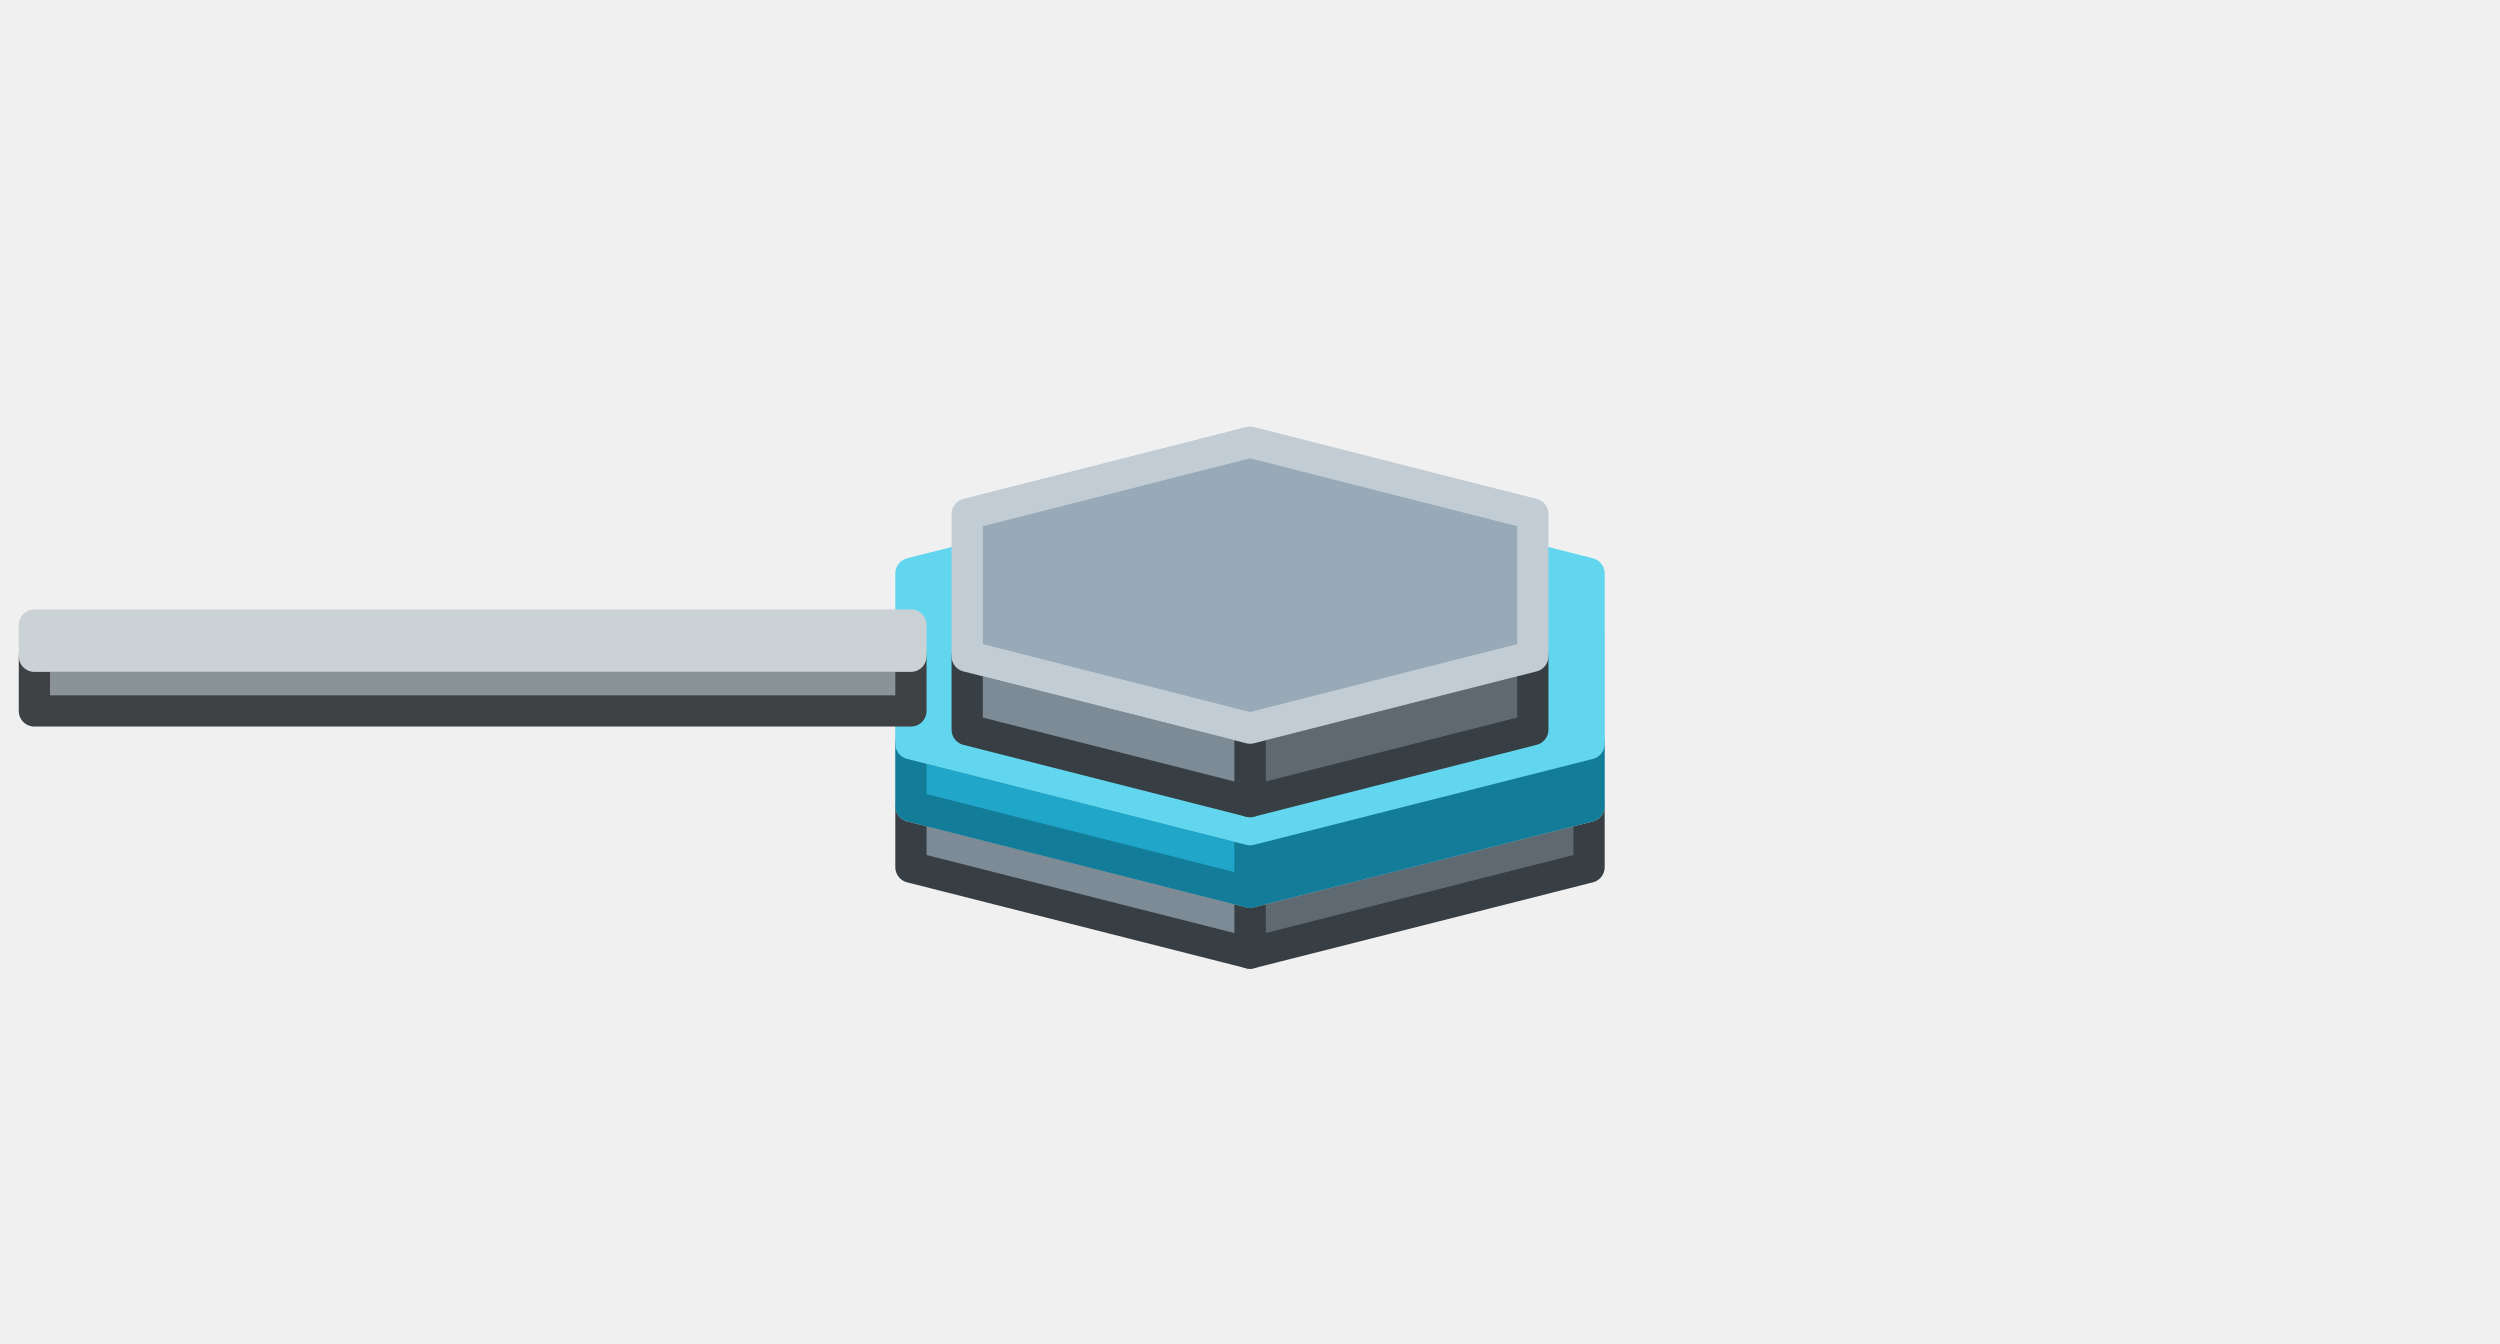
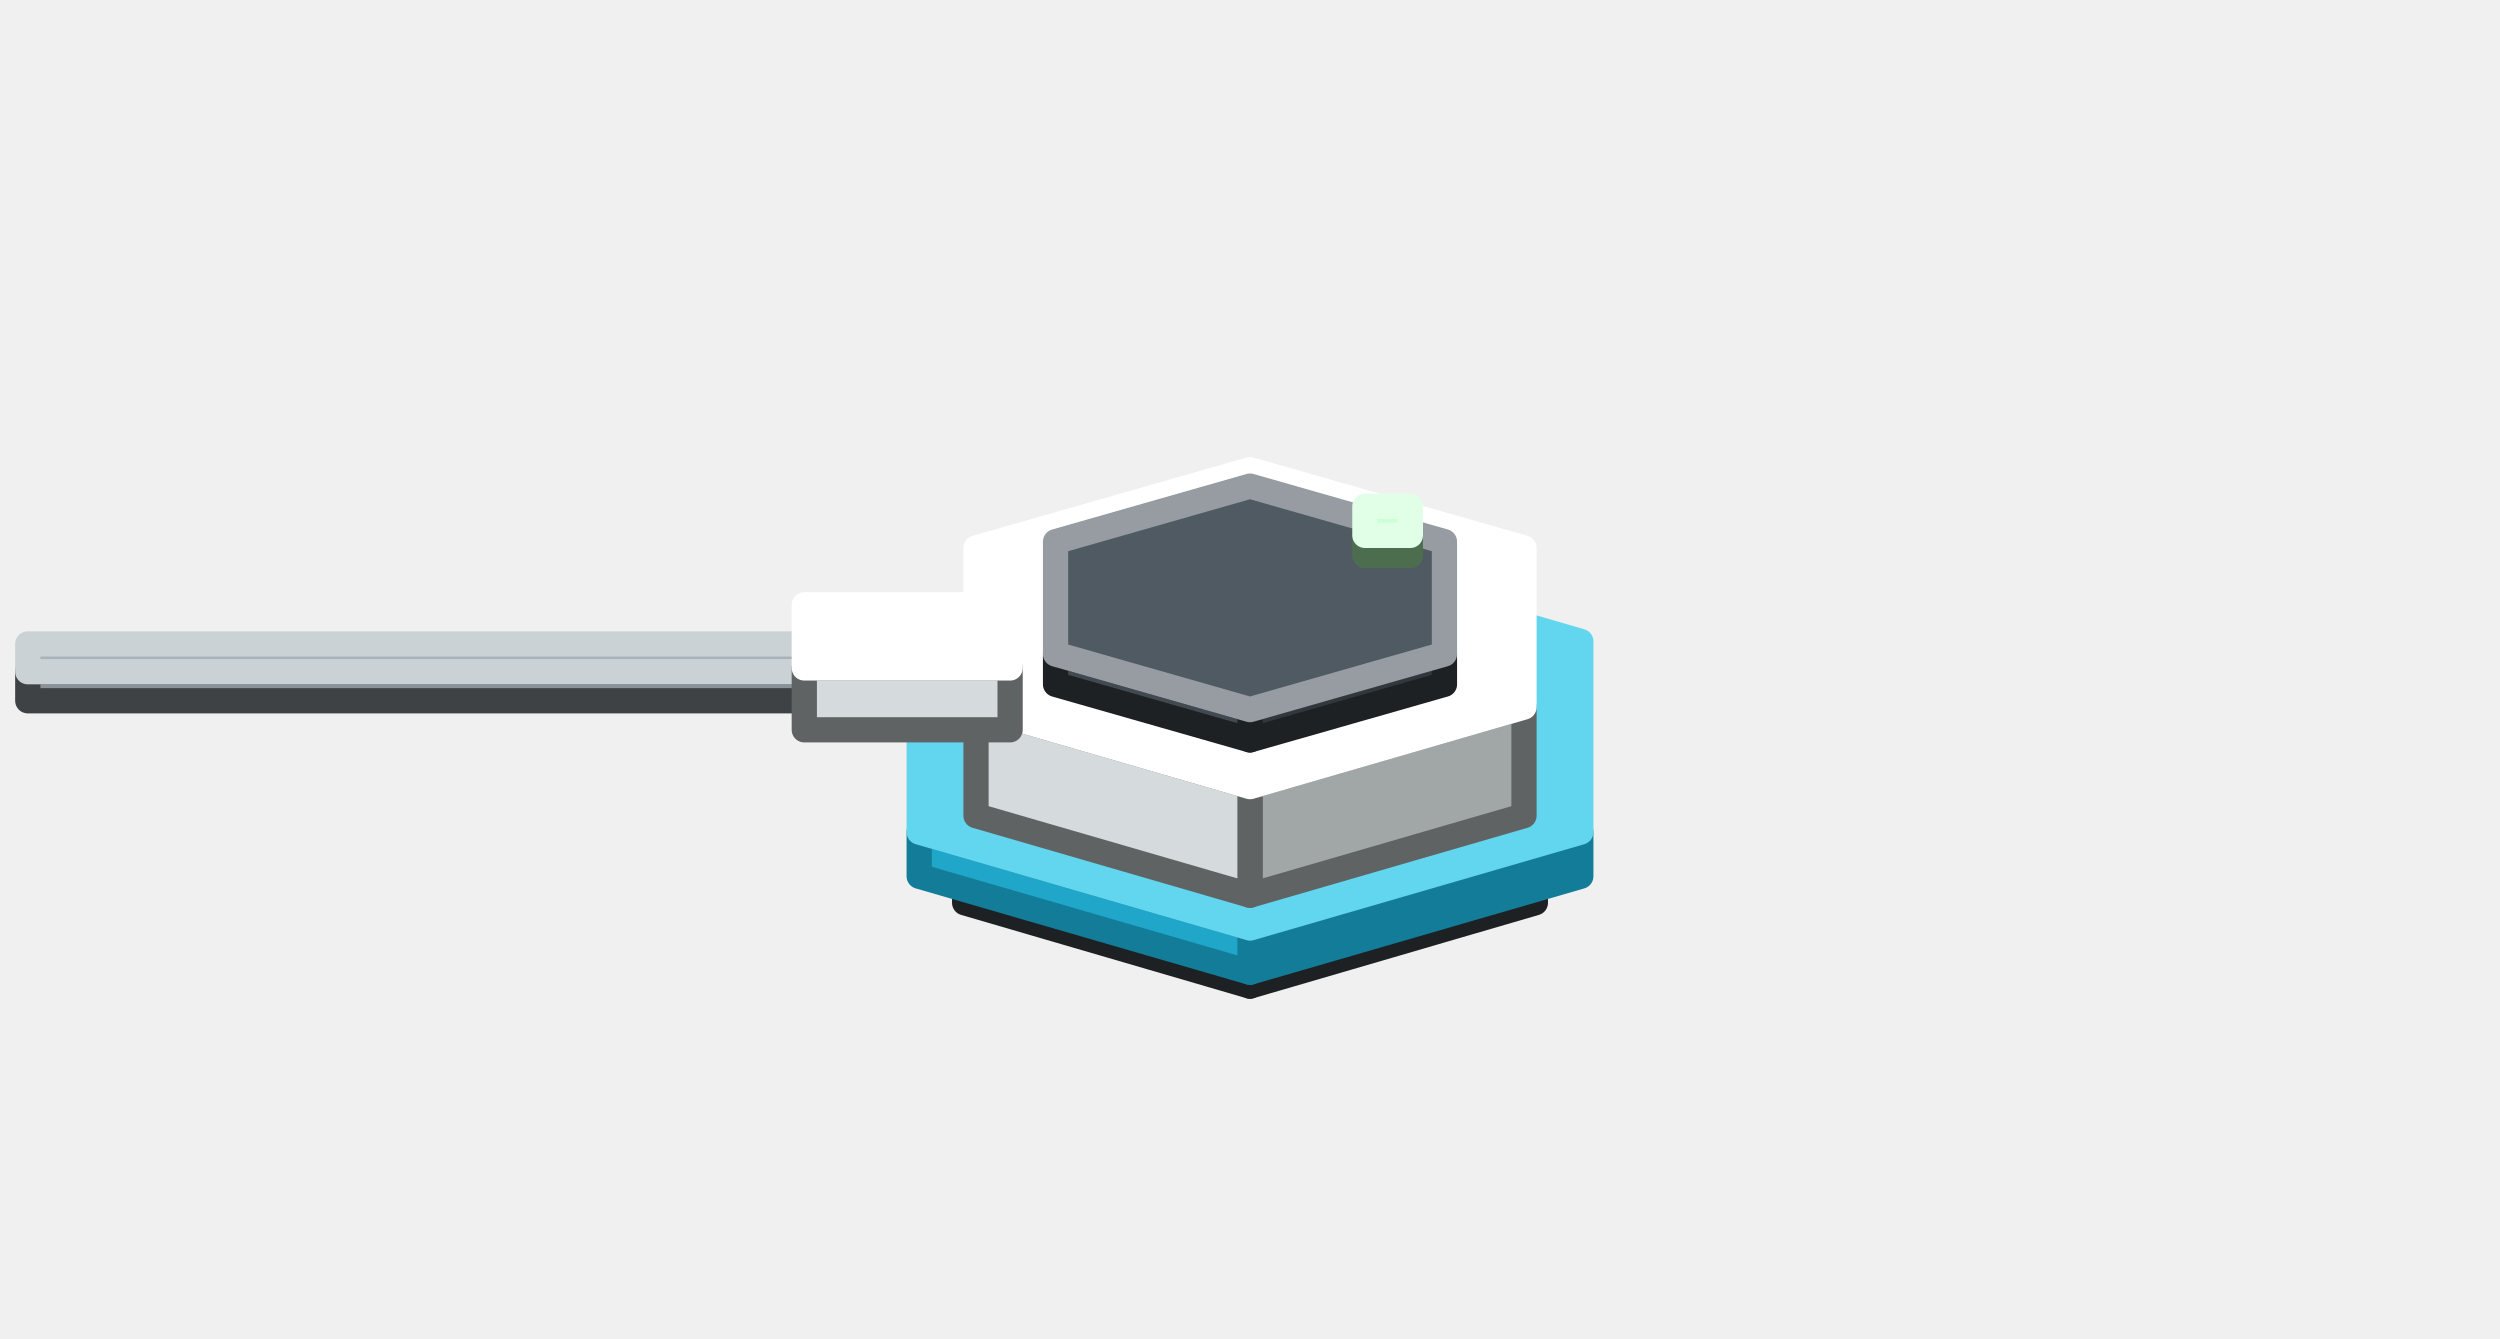
- <svg xmlns="http://www.w3.org/2000/svg" width="160" height="86" viewBox="0 0 160 86">
+ <svg xmlns="http://www.w3.org/2000/svg" width="198" height="106" viewBox="0 0 198 106">
  <g stroke-width="2" stroke-linejoin="round">
-     <polygon points="101.7,55.5 80,61 80,57.1 101.7,51.6" fill="#5F6971" stroke="#383F44" />
-     <polygon points="80,61 58.3,55.5 58.3,51.6 80,57.1" fill="#7D8B96" stroke="#383F44" />
-     <polygon points="58.3,40.6 80,35.1 101.7,40.6 101.7,51.6 80,57.1 58.3,51.6" fill="#98AAB7" stroke="#C1CCD4" />
-     <polygon points="101.7,51.6 80,57.1 80,53.1 101.7,47.6" fill="#137C99" stroke="#137C99" />
-     <polygon points="80,57.1 58.3,51.6 58.3,47.6 80,53.1" fill="#1FA6C8" stroke="#137C99" />
-     <polygon points="58.3,36.7 80,31.2 101.7,36.7 101.7,47.6 80,53.1 58.3,47.6" fill="#62D6EE" stroke="#62D6EE" />
-     <polygon points="58.3,45.5 2.2,45.5 2.2,42 58.3,42" fill="#8A9398" stroke="#3E4244" />
-     <polygon points="2.2,40 58.3,40 58.3,42 2.2,42" fill="#A8B3B9" stroke="#CBD2D5" />
-     <polygon points="98.1,46.7 80,51.3 80,46.6 98.1,42" fill="#5F6971" stroke="#383F44" />
-     <polygon points="80,51.3 61.9,46.7 61.9,42 80,46.6" fill="#7D8B96" stroke="#383F44" />
-     <polygon points="61.9,32.9 80,28.3 98.1,32.9 98.1,42 80,46.6 61.9,42" fill="#98AAB7" stroke="#C1CCD4" />
+     <polygon points="121.6,71.5 99,78.1 99,74.9 121.6,68.4" fill="#31383D" stroke="#1D2124" />
+     <polygon points="99,78.1 76.4,71.5 76.4,68.4 99,74.9" fill="#414A51" stroke="#1D2124" />
+     <polygon points="76.4,55.3 99,48.8 121.6,55.3 121.6,68.4 99,74.9 76.4,68.4" fill="#4F5A63" stroke="#969CA1" />
+     <polygon points="125.2,69.4 99,77 99,73.5 125.2,65.9" fill="#137C99" stroke="#137C99" />
+     <polygon points="99,77 72.8,69.4 72.8,65.9 99,73.5" fill="#1FA6C8" stroke="#137C99" />
+     <polygon points="72.8,50.8 99,43.2 125.2,50.8 125.2,65.9 99,73.5 72.8,65.9" fill="#62D6EE" stroke="#62D6EE" />
+     <polygon points="120.7,64.6 99,70.9 99,62.3 120.7,56" fill="#A1A6A6" stroke="#606363" />
+     <polygon points="99,70.9 77.3,64.6 77.3,56 99,62.3" fill="#D5DBDC" stroke="#606363" />
+     <polygon points="77.3,43.4 99,37.2 120.7,43.4 120.7,56 99,62.3 77.3,56" fill="#FFFFFF" stroke="#FFFFFF" />
+     <polygon points="74.6,53.2 74.6,55.5 2.2,55.5 2.2,53.2" fill="#8A9398" stroke="#3E4244" />
+     <polygon points="74.6,51 74.6,53.2 2.2,53.2 2.2,51" fill="#A8B3B9" stroke="#CBD2D5" />
+     <polygon points="80,52.9 80,57.8 63.7,57.8 63.7,52.9" fill="#D5DBDC" stroke="#606363" />
+     <polygon points="80,47.9 80,52.9 63.7,52.9 63.7,47.9" fill="#FFFFFF" stroke="#FFFFFF" />
+     <polygon points="114.4,54.2 99,58.6 99,56.2 114.4,51.8" fill="#31383D" stroke="#1D2124" />
+     <polygon points="99,58.6 83.6,54.2 83.6,51.8 99,56.2" fill="#414A51" stroke="#1D2124" />
+     <polygon points="83.6,42.9 99,38.5 114.4,42.9 114.4,51.8 99,56.2 83.6,51.8" fill="#4F5A63" stroke="#969CA1" />
+     <polygon points="111.7,44 108.1,44 108.1,42.4 111.7,42.4" fill="#A8F5B0" stroke="#4C6E4F" />
+     <polygon points="108.1,40.1 111.7,40.1 111.7,42.4 108.1,42.4" fill="#CDFFD7" stroke="#E1FFE7" />
  </g>
</svg>
